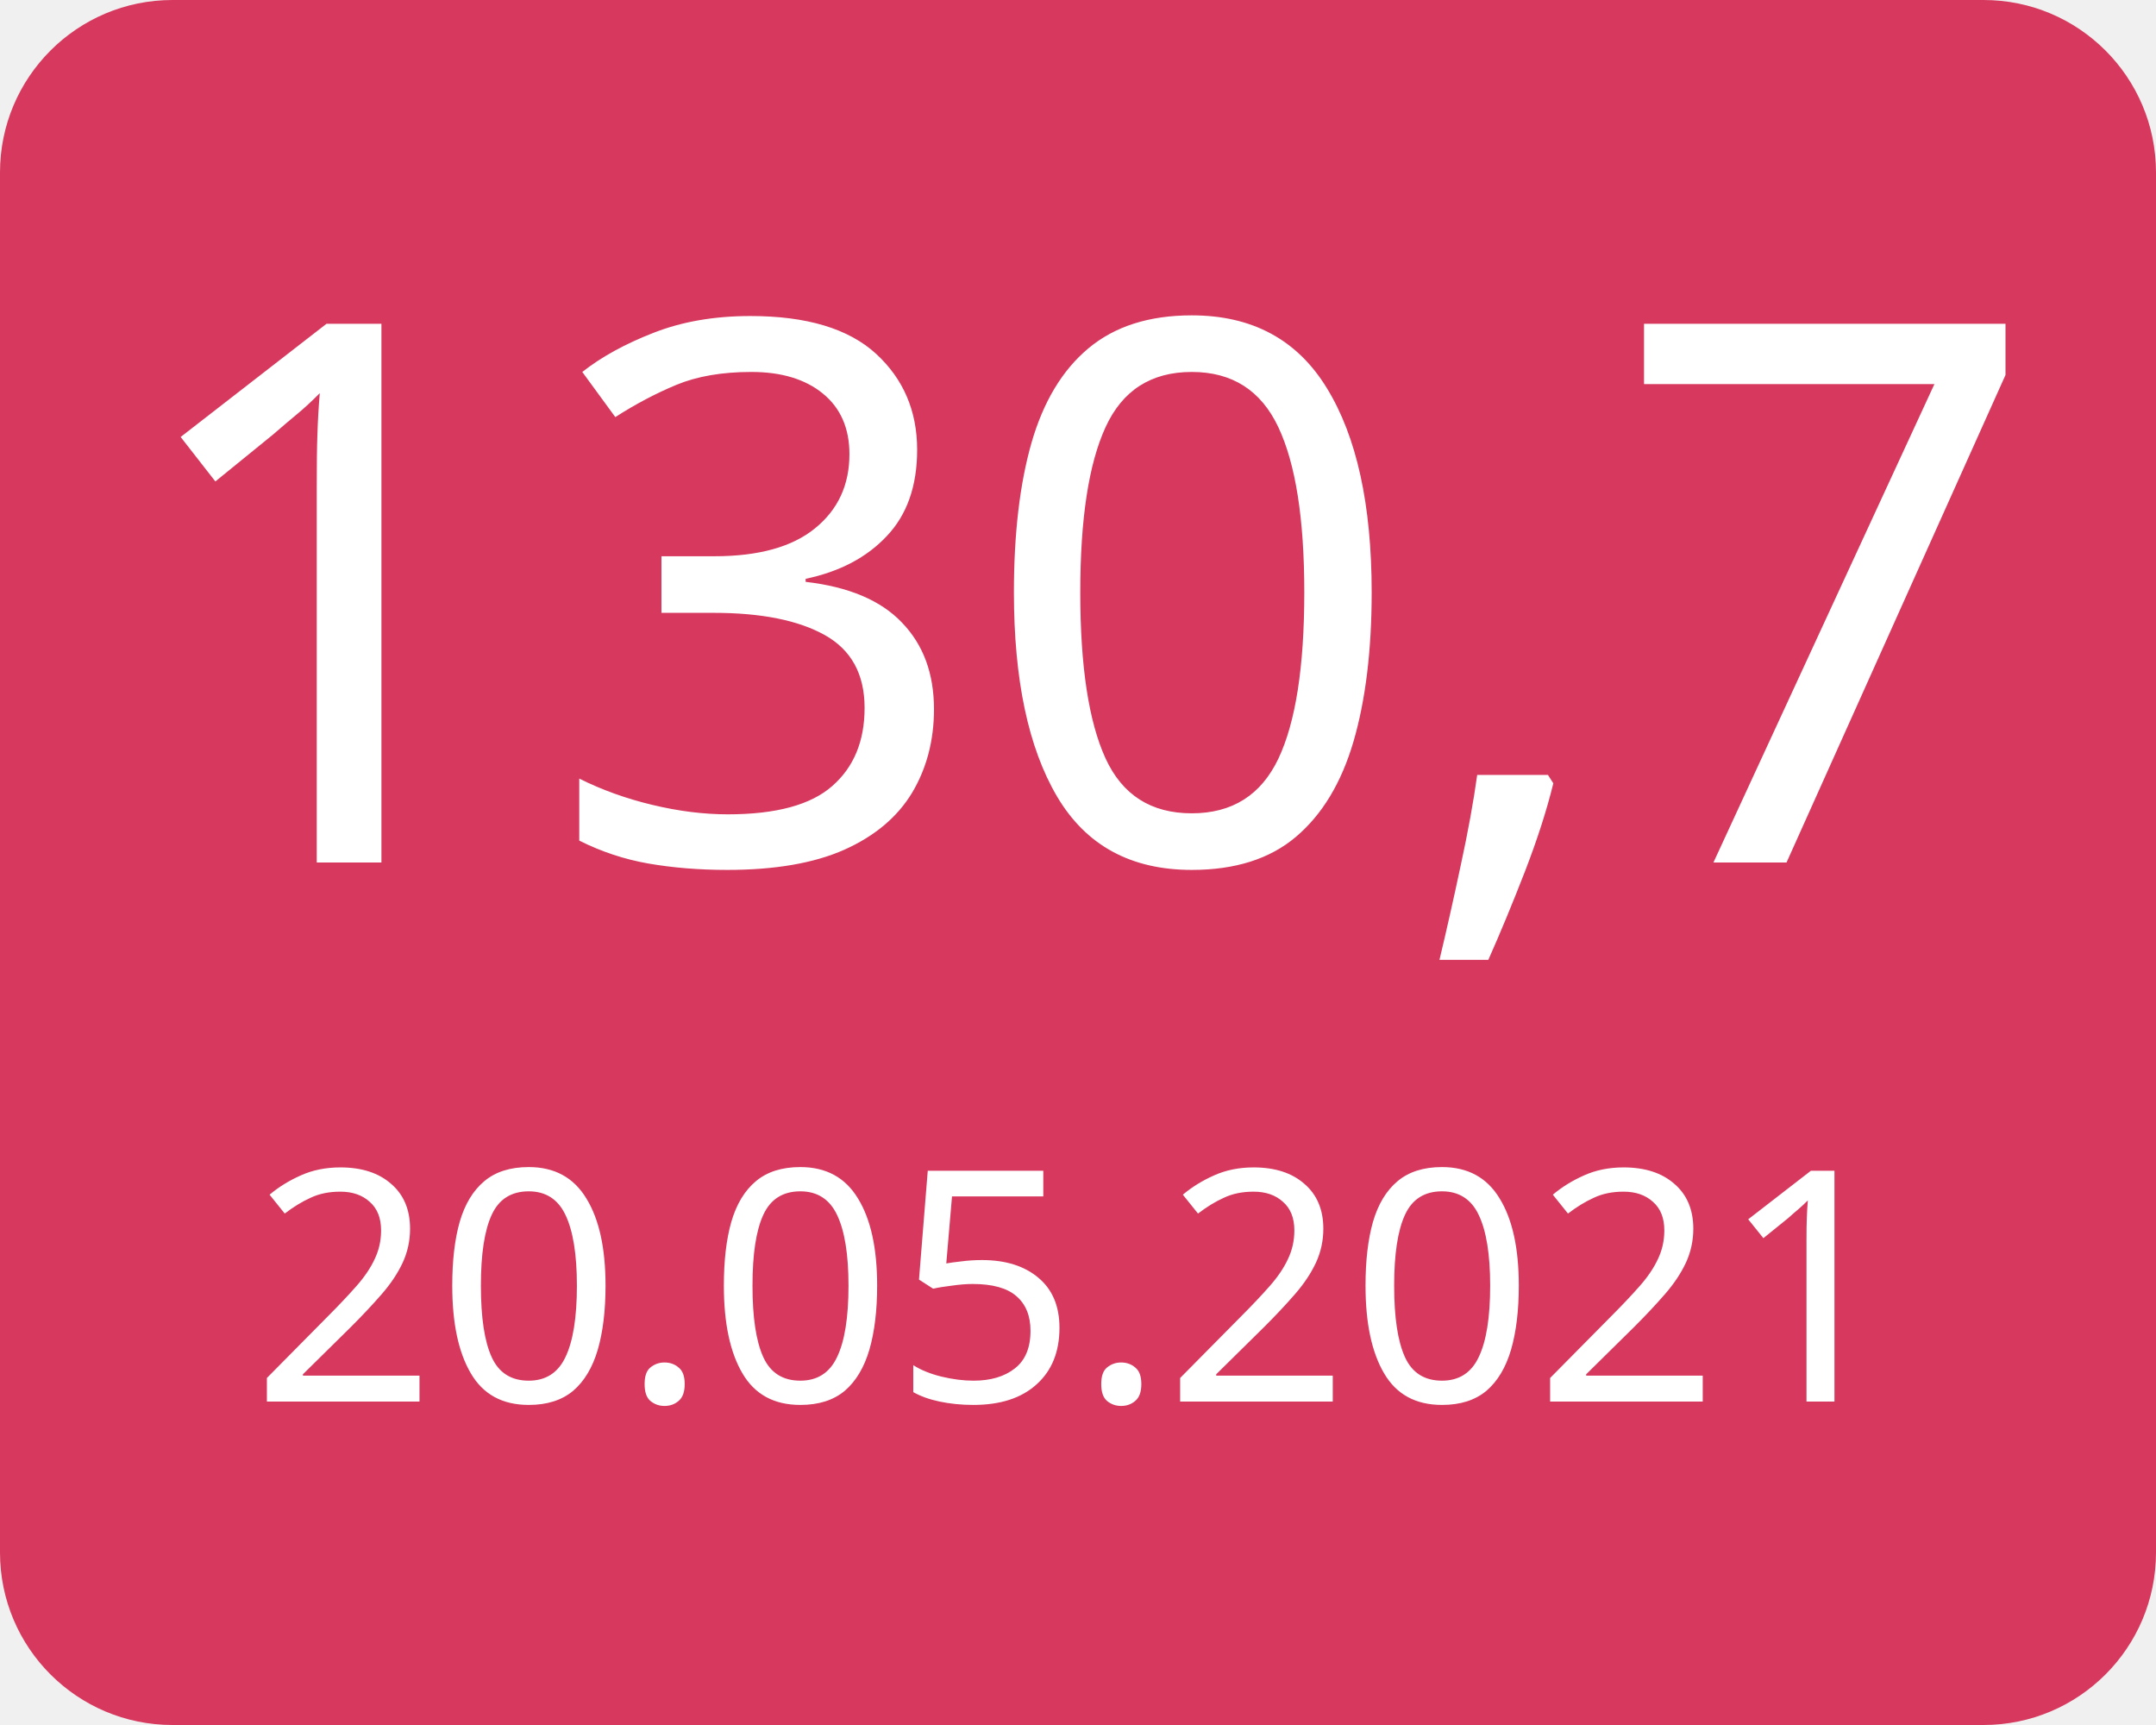
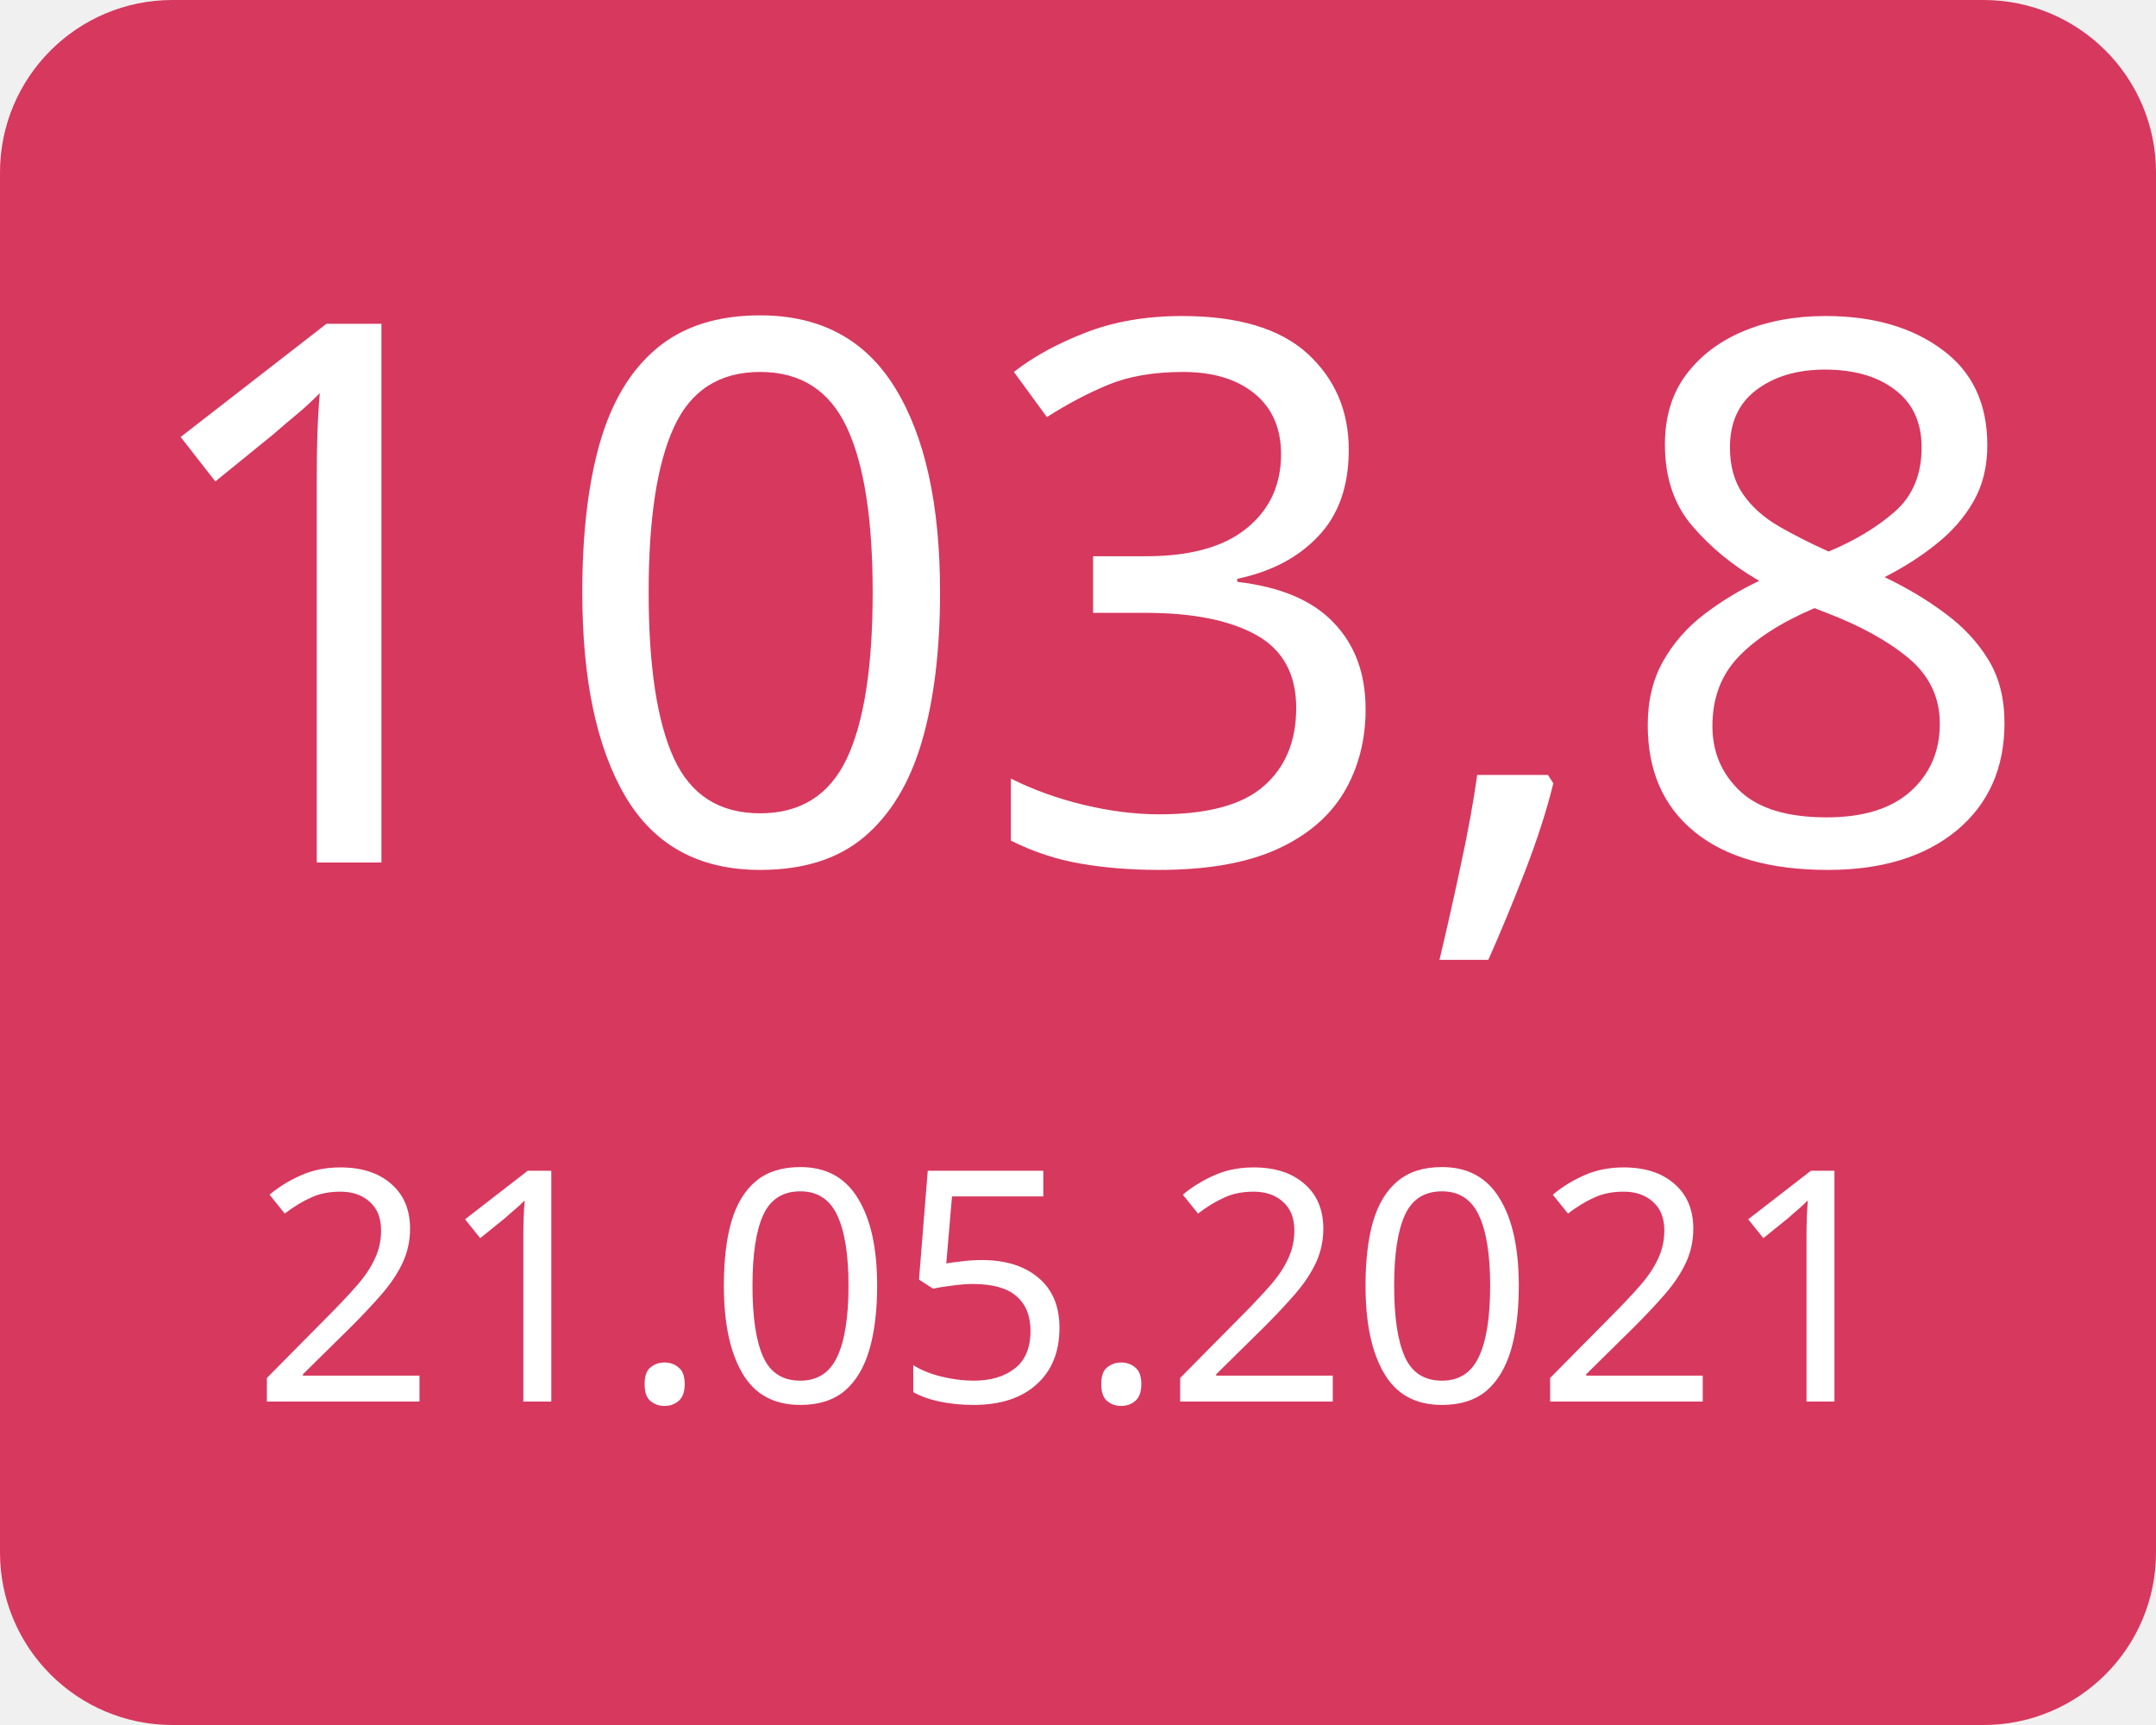
<svg xmlns="http://www.w3.org/2000/svg" width="100" height="80">
  <g>
    <rect x="0" y="0" width="100" height="80" fill="#d7385e" rx="8" ry="8" />
-     <text x="50" y="40" font-family="Verdana" text-anchor="middle" font-size="35" fill="white">130,7</text>
-     <text x="50" y="65" font-family="Verdana" text-anchor="middle" font-size="15" fill="white">20.05.2021</text>
+     <text x="50" y="40" font-family="Verdana" text-anchor="middle" font-size="35" fill="white">103,8</text>
+     <text x="50" y="65" font-family="Verdana" text-anchor="middle" font-size="15" fill="white">21.05.2021</text>
  </g>
</svg>
